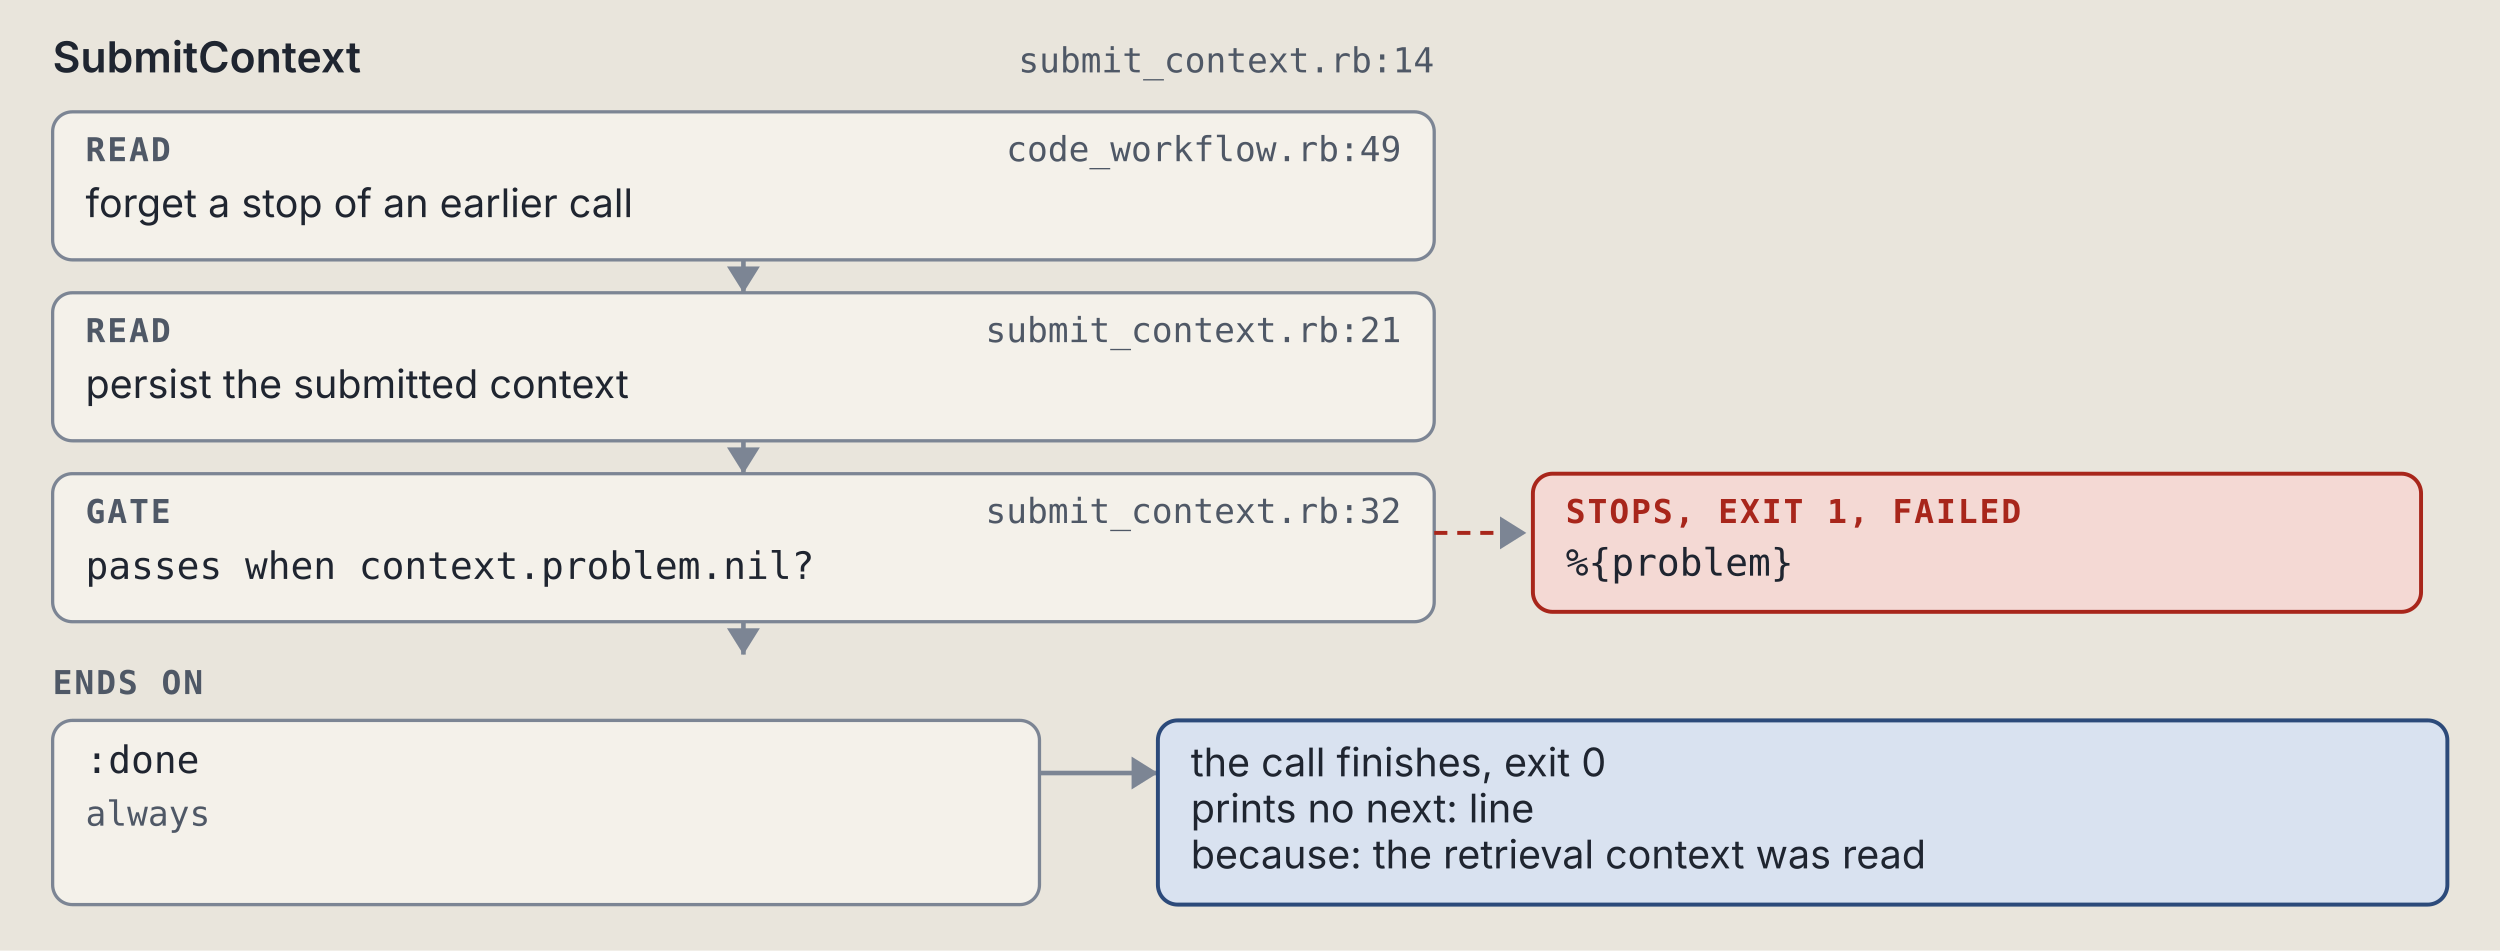
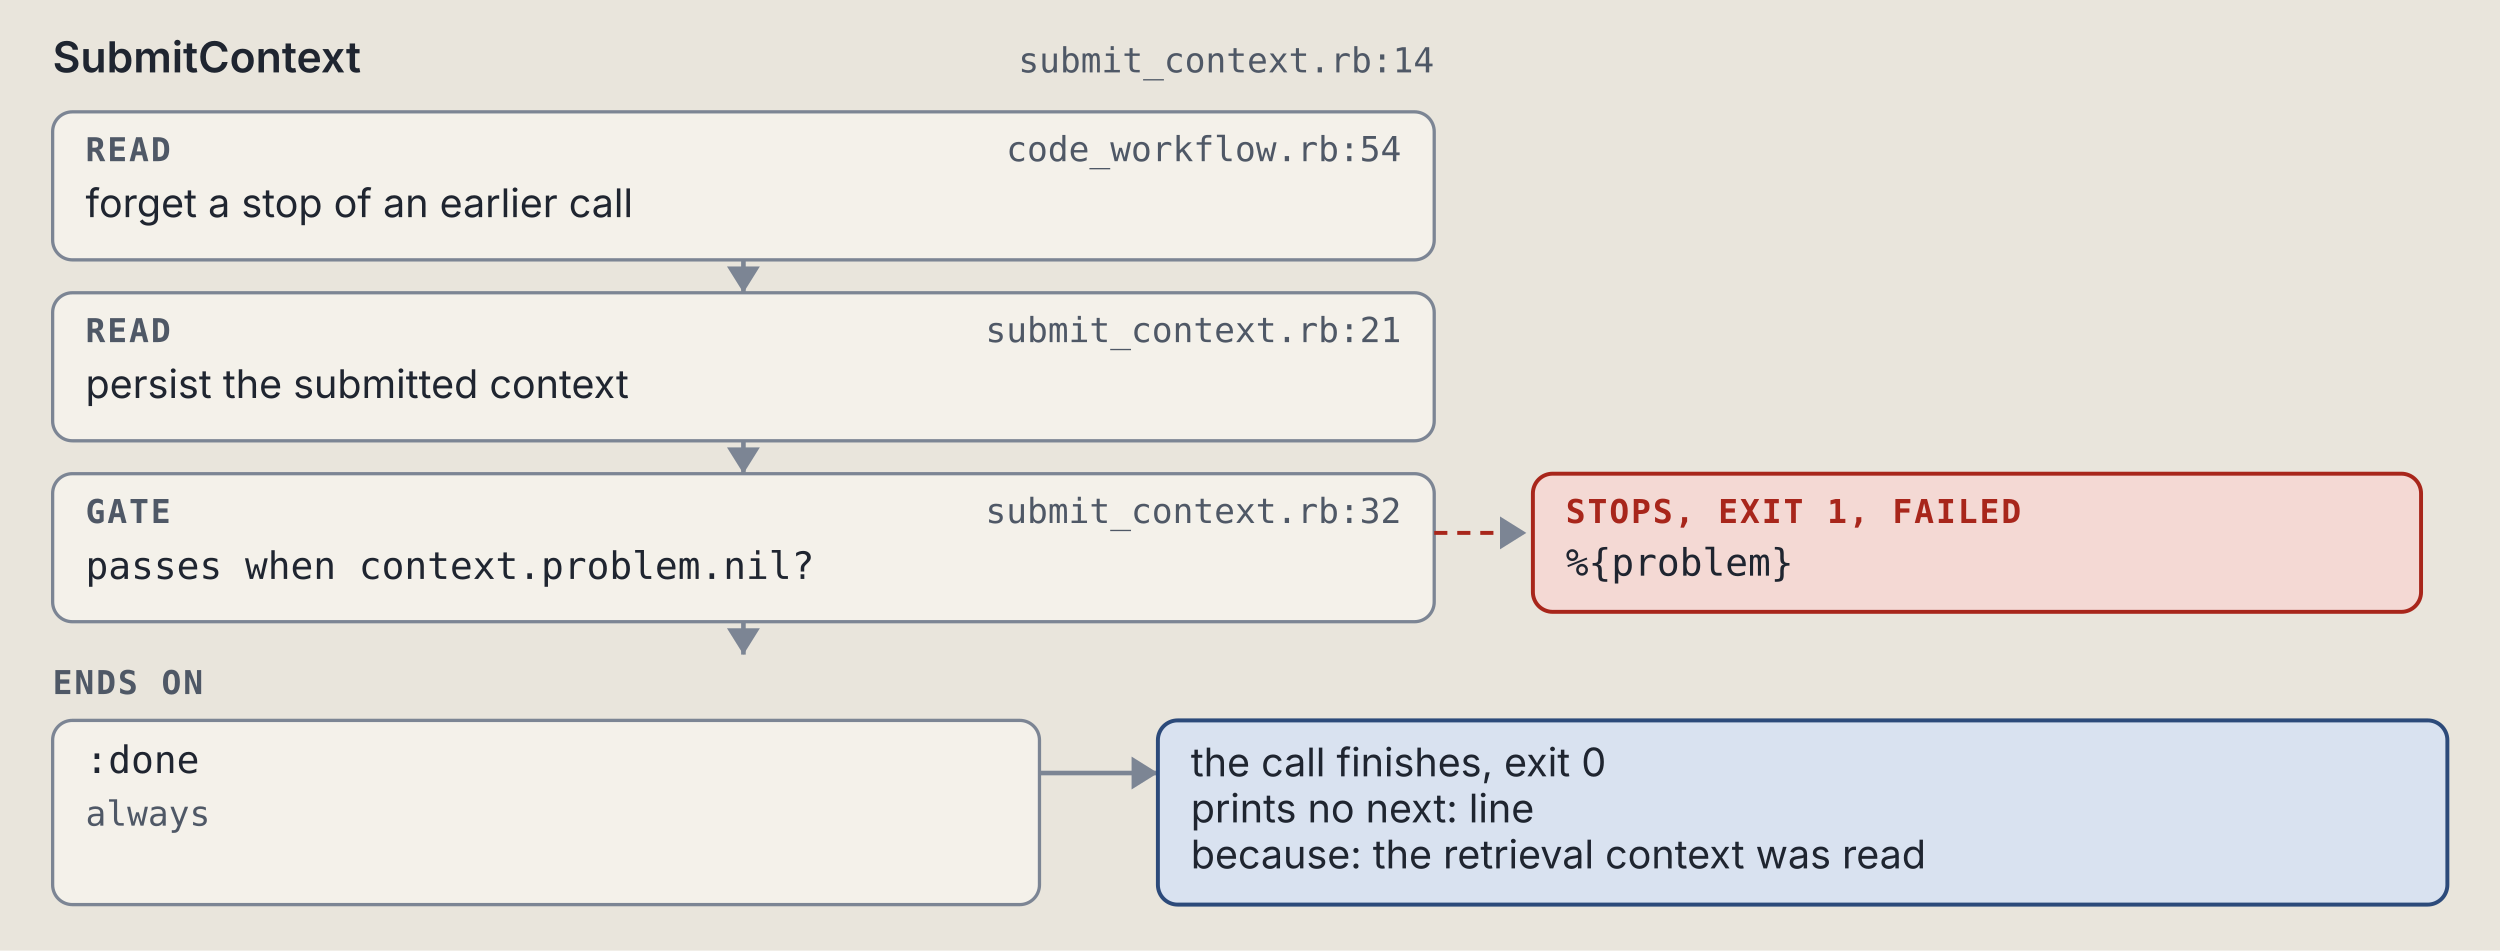
<svg xmlns="http://www.w3.org/2000/svg" viewBox="0 0 760 289" width="760" height="289" role="img" xml:space="preserve">
  <style>.ground { fill: #e9e5dc; }
.card { fill: #f4f1ea; stroke: #7c8594; stroke-width: 1; }
.lane-code { fill: #d5e8e3; stroke: #0d6b61; stroke-width: 1.5; }
.lane-agent { fill: #f1e2c7; stroke: #9a5508; stroke-width: 1.5; }
.stop-refusal { fill: #e4dcf5; stroke: #5b35b0; stroke-width: 1.2; }
.stop-failure { fill: #f4d9d4; stroke: #a8261b; stroke-width: 1.2; }
.end { fill: #d9e2f0; stroke: #2c4a7a; stroke-width: 1.2; }
.wire { fill: none; stroke: #7c8594; stroke-width: 1.4; }
.wire-read { fill: none; stroke: #7c8594; stroke-width: 1.4; stroke-dasharray: 5 3; }
.wire-refusal { fill: none; stroke: #5b35b0; stroke-width: 1.2; stroke-dasharray: 4 3; }
.wire-failure { fill: none; stroke: #a8261b; stroke-width: 1.2; stroke-dasharray: 4 3; }
.head { fill: #7c8594; }
.t { fill: #1f2530; font: 12px "IBM Plex Sans", system-ui, -apple-system, "Segoe UI", sans-serif; }
.tb { fill: #1f2530; font: 600 13px "IBM Plex Sans", system-ui, -apple-system, "Segoe UI", sans-serif; }
.tm { fill: #1f2530; font: 11.5px "IBM Plex Mono", ui-monospace, Menlo, Consolas, monospace; }
.tag { font: 600 10px "IBM Plex Mono", ui-monospace, Menlo, Consolas, monospace; letter-spacing: .06em; }
.tag-code { fill: #0d6b61; } .tag-agent { fill: #9a5508; } .tag-refusal { fill: #5b35b0; }
.tag-failure { fill: #a8261b; } .tag-end { fill: #2c4a7a; } .tag-muted { fill: #4f5866; }
.tm.tag-muted { font-size: 10.5px; }
.db { fill: #d9e2f0; stroke: #2c4a7a; stroke-width: 1.2; }
.codebox { fill: #f4f1ea; stroke: #7c8594; stroke-width: 1; }
.cx { fill: #1f2530; font: 12px "IBM Plex Mono", ui-monospace, Menlo, Consolas, monospace; white-space: pre; }
.cx-n { fill: #4f5866; font: 11px "IBM Plex Mono", ui-monospace, Menlo, Consolas, monospace; }
.cx-k { fill: #5b35b0; } .cx-s { fill: #9a5508; } .cx-y { fill: #0d6b61; }
.cx-w { fill: #2c4a7a; font-weight: 600; } .cx-t { fill: #a8261b; } .cx-c { fill: #4f5866; font-style: italic; }
.badge { fill: #2c4a7a; } .badge-t { fill: #e9e5dc; font: 600 11px "IBM Plex Mono", ui-monospace, Menlo, Consolas, monospace; }
.bracket { fill: none; stroke: #2c4a7a; stroke-width: 1.4; }
.term { fill: #16191e; stroke: #7c8594; stroke-width: 1; }
.term-t { fill: #e6e2d8; font: 12px "IBM Plex Mono", ui-monospace, Menlo, Consolas, monospace; }
.term-p { fill: #8fd18f; font: 12px "IBM Plex Mono", ui-monospace, Menlo, Consolas, monospace; }
.term-m { fill: #a3abb6; font: 12px "IBM Plex Mono", ui-monospace, Menlo, Consolas, monospace; }
.big { font: 700 36px "IBM Plex Mono", ui-monospace, Menlo, Consolas, monospace; }

@media (prefers-color-scheme: dark) {
.ground { fill: #171a1f; }
.card { fill: #20242b; stroke: #8a93a2; stroke-width: 1; }
.lane-code { fill: #173a36; stroke: #5cc4b4; stroke-width: 1.5; }
.lane-agent { fill: #3d2e17; stroke: #e5a95a; stroke-width: 1.5; }
.stop-refusal { fill: #2d2445; stroke: #b59cf2; stroke-width: 1.2; }
.stop-failure { fill: #45211e; stroke: #f2958a; stroke-width: 1.2; }
.end { fill: #1f2c42; stroke: #97b6e8; stroke-width: 1.2; }
.wire { fill: none; stroke: #8a93a2; stroke-width: 1.4; }
.wire-read { fill: none; stroke: #8a93a2; stroke-width: 1.4; stroke-dasharray: 5 3; }
.wire-refusal { fill: none; stroke: #b59cf2; stroke-width: 1.2; stroke-dasharray: 4 3; }
.wire-failure { fill: none; stroke: #f2958a; stroke-width: 1.2; stroke-dasharray: 4 3; }
.head { fill: #8a93a2; }
.t { fill: #e8e4da; font: 12px "IBM Plex Sans", system-ui, -apple-system, "Segoe UI", sans-serif; }
.tb { fill: #e8e4da; font: 600 13px "IBM Plex Sans", system-ui, -apple-system, "Segoe UI", sans-serif; }
.tm { fill: #e8e4da; font: 11.5px "IBM Plex Mono", ui-monospace, Menlo, Consolas, monospace; }
.tag { font: 600 10px "IBM Plex Mono", ui-monospace, Menlo, Consolas, monospace; letter-spacing: .06em; }
.tag-code { fill: #5cc4b4; } .tag-agent { fill: #e5a95a; } .tag-refusal { fill: #b59cf2; }
.tag-failure { fill: #f2958a; } .tag-end { fill: #97b6e8; } .tag-muted { fill: #b3b9c3; }
.tm.tag-muted { font-size: 10.5px; }
.db { fill: #1f2c42; stroke: #97b6e8; stroke-width: 1.2; }
.codebox { fill: #20242b; stroke: #8a93a2; stroke-width: 1; }
.cx { fill: #e8e4da; font: 12px "IBM Plex Mono", ui-monospace, Menlo, Consolas, monospace; white-space: pre; }
.cx-n { fill: #b3b9c3; font: 11px "IBM Plex Mono", ui-monospace, Menlo, Consolas, monospace; }
.cx-k { fill: #b59cf2; } .cx-s { fill: #e5a95a; } .cx-y { fill: #5cc4b4; }
.cx-w { fill: #97b6e8; font-weight: 600; } .cx-t { fill: #f2958a; } .cx-c { fill: #b3b9c3; font-style: italic; }
.badge { fill: #97b6e8; } .badge-t { fill: #171a1f; font: 600 11px "IBM Plex Mono", ui-monospace, Menlo, Consolas, monospace; }
.bracket { fill: none; stroke: #97b6e8; stroke-width: 1.4; }
.term { fill: #16191e; stroke: #8a93a2; stroke-width: 1; }
.term-t { fill: #e6e2d8; font: 12px "IBM Plex Mono", ui-monospace, Menlo, Consolas, monospace; }
.term-p { fill: #8fd18f; font: 12px "IBM Plex Mono", ui-monospace, Menlo, Consolas, monospace; }
.term-m { fill: #a3abb6; font: 12px "IBM Plex Mono", ui-monospace, Menlo, Consolas, monospace; }
.big { font: 700 36px "IBM Plex Mono", ui-monospace, Menlo, Consolas, monospace; }
}</style>
  <rect width="100%" height="100%" class="ground" />
  <text x="16" y="22" class="tb" text-anchor="start">SubmitContext</text>
  <text x="436" y="22" class="tm tag-muted" text-anchor="end">submit_context.rb:14</text>
  <rect x="16" y="34" width="420" height="45" rx="6" class="card" />
  <text x="26" y="49" class="tag tag-muted" text-anchor="start">READ</text>
-   <text x="426" y="49" class="tm tag-muted" text-anchor="end">code_workflow.rb:49</text>
+   <text x="426" y="49" class="tm tag-muted" text-anchor="end">code_workflow.rb:54</text>
  <text x="26" y="66" class="t" text-anchor="start">forget a stop of an earlier call</text>
  <path d="M 226 79 L 226 89" class="wire" />
  <path d="M 221 81 L 226 89 L 231 81 Z" class="head" />
  <rect x="16" y="89" width="420" height="45" rx="6" class="card" />
  <text x="26" y="104" class="tag tag-muted" text-anchor="start">READ</text>
  <text x="426" y="104" class="tm tag-muted" text-anchor="end">submit_context.rb:21</text>
  <text x="26" y="121" class="t" text-anchor="start">persist the submitted context</text>
  <path d="M 226 134 L 226 144" class="wire" />
  <path d="M 221 136 L 226 144 L 231 136 Z" class="head" />
  <rect x="16" y="144" width="420" height="45" rx="6" class="card" />
  <text x="26" y="159" class="tag tag-muted" text-anchor="start">GATE</text>
  <text x="426" y="159" class="tm tag-muted" text-anchor="end">submit_context.rb:32</text>
  <text x="26" y="176" class="tm" text-anchor="start">passes when context.problem.nil?</text>
  <path d="M 436 162 L 464 162" class="wire-failure" />
  <path d="M 456 157 L 464 162 L 456 167 Z" class="head" />
  <rect x="466" y="144" width="270" height="42" rx="6" class="stop-failure" />
  <text x="476" y="159" class="tag tag-failure" text-anchor="start">STOPS, EXIT 1, FAILED</text>
  <text x="476" y="175" class="tm" text-anchor="start">%{problem}</text>
  <path d="M 226 189 L 226 199" class="wire" />
  <path d="M 221 191 L 226 199 L 231 191 Z" class="head" />
  <text x="16" y="211" class="tag tag-muted" text-anchor="start">ENDS ON</text>
  <rect x="16" y="219" width="300" height="56" rx="6" class="card" />
  <text x="26" y="235" class="tm" text-anchor="start">:done</text>
  <text x="26" y="251" class="tm tag-muted" text-anchor="start">always</text>
  <path d="M 316 235 L 352 235" class="wire" />
  <path d="M 344 230 L 352 235 L 344 240 Z" class="head" />
  <rect x="352" y="219" width="392" height="56" rx="6" class="end" />
  <text x="362" y="236" class="t" text-anchor="start">the call finishes, exit 0</text>
  <text x="362" y="250" class="t" text-anchor="start">prints no next: line</text>
  <text x="362" y="264" class="t" text-anchor="start">because: the retrieval context was read</text>
</svg>
